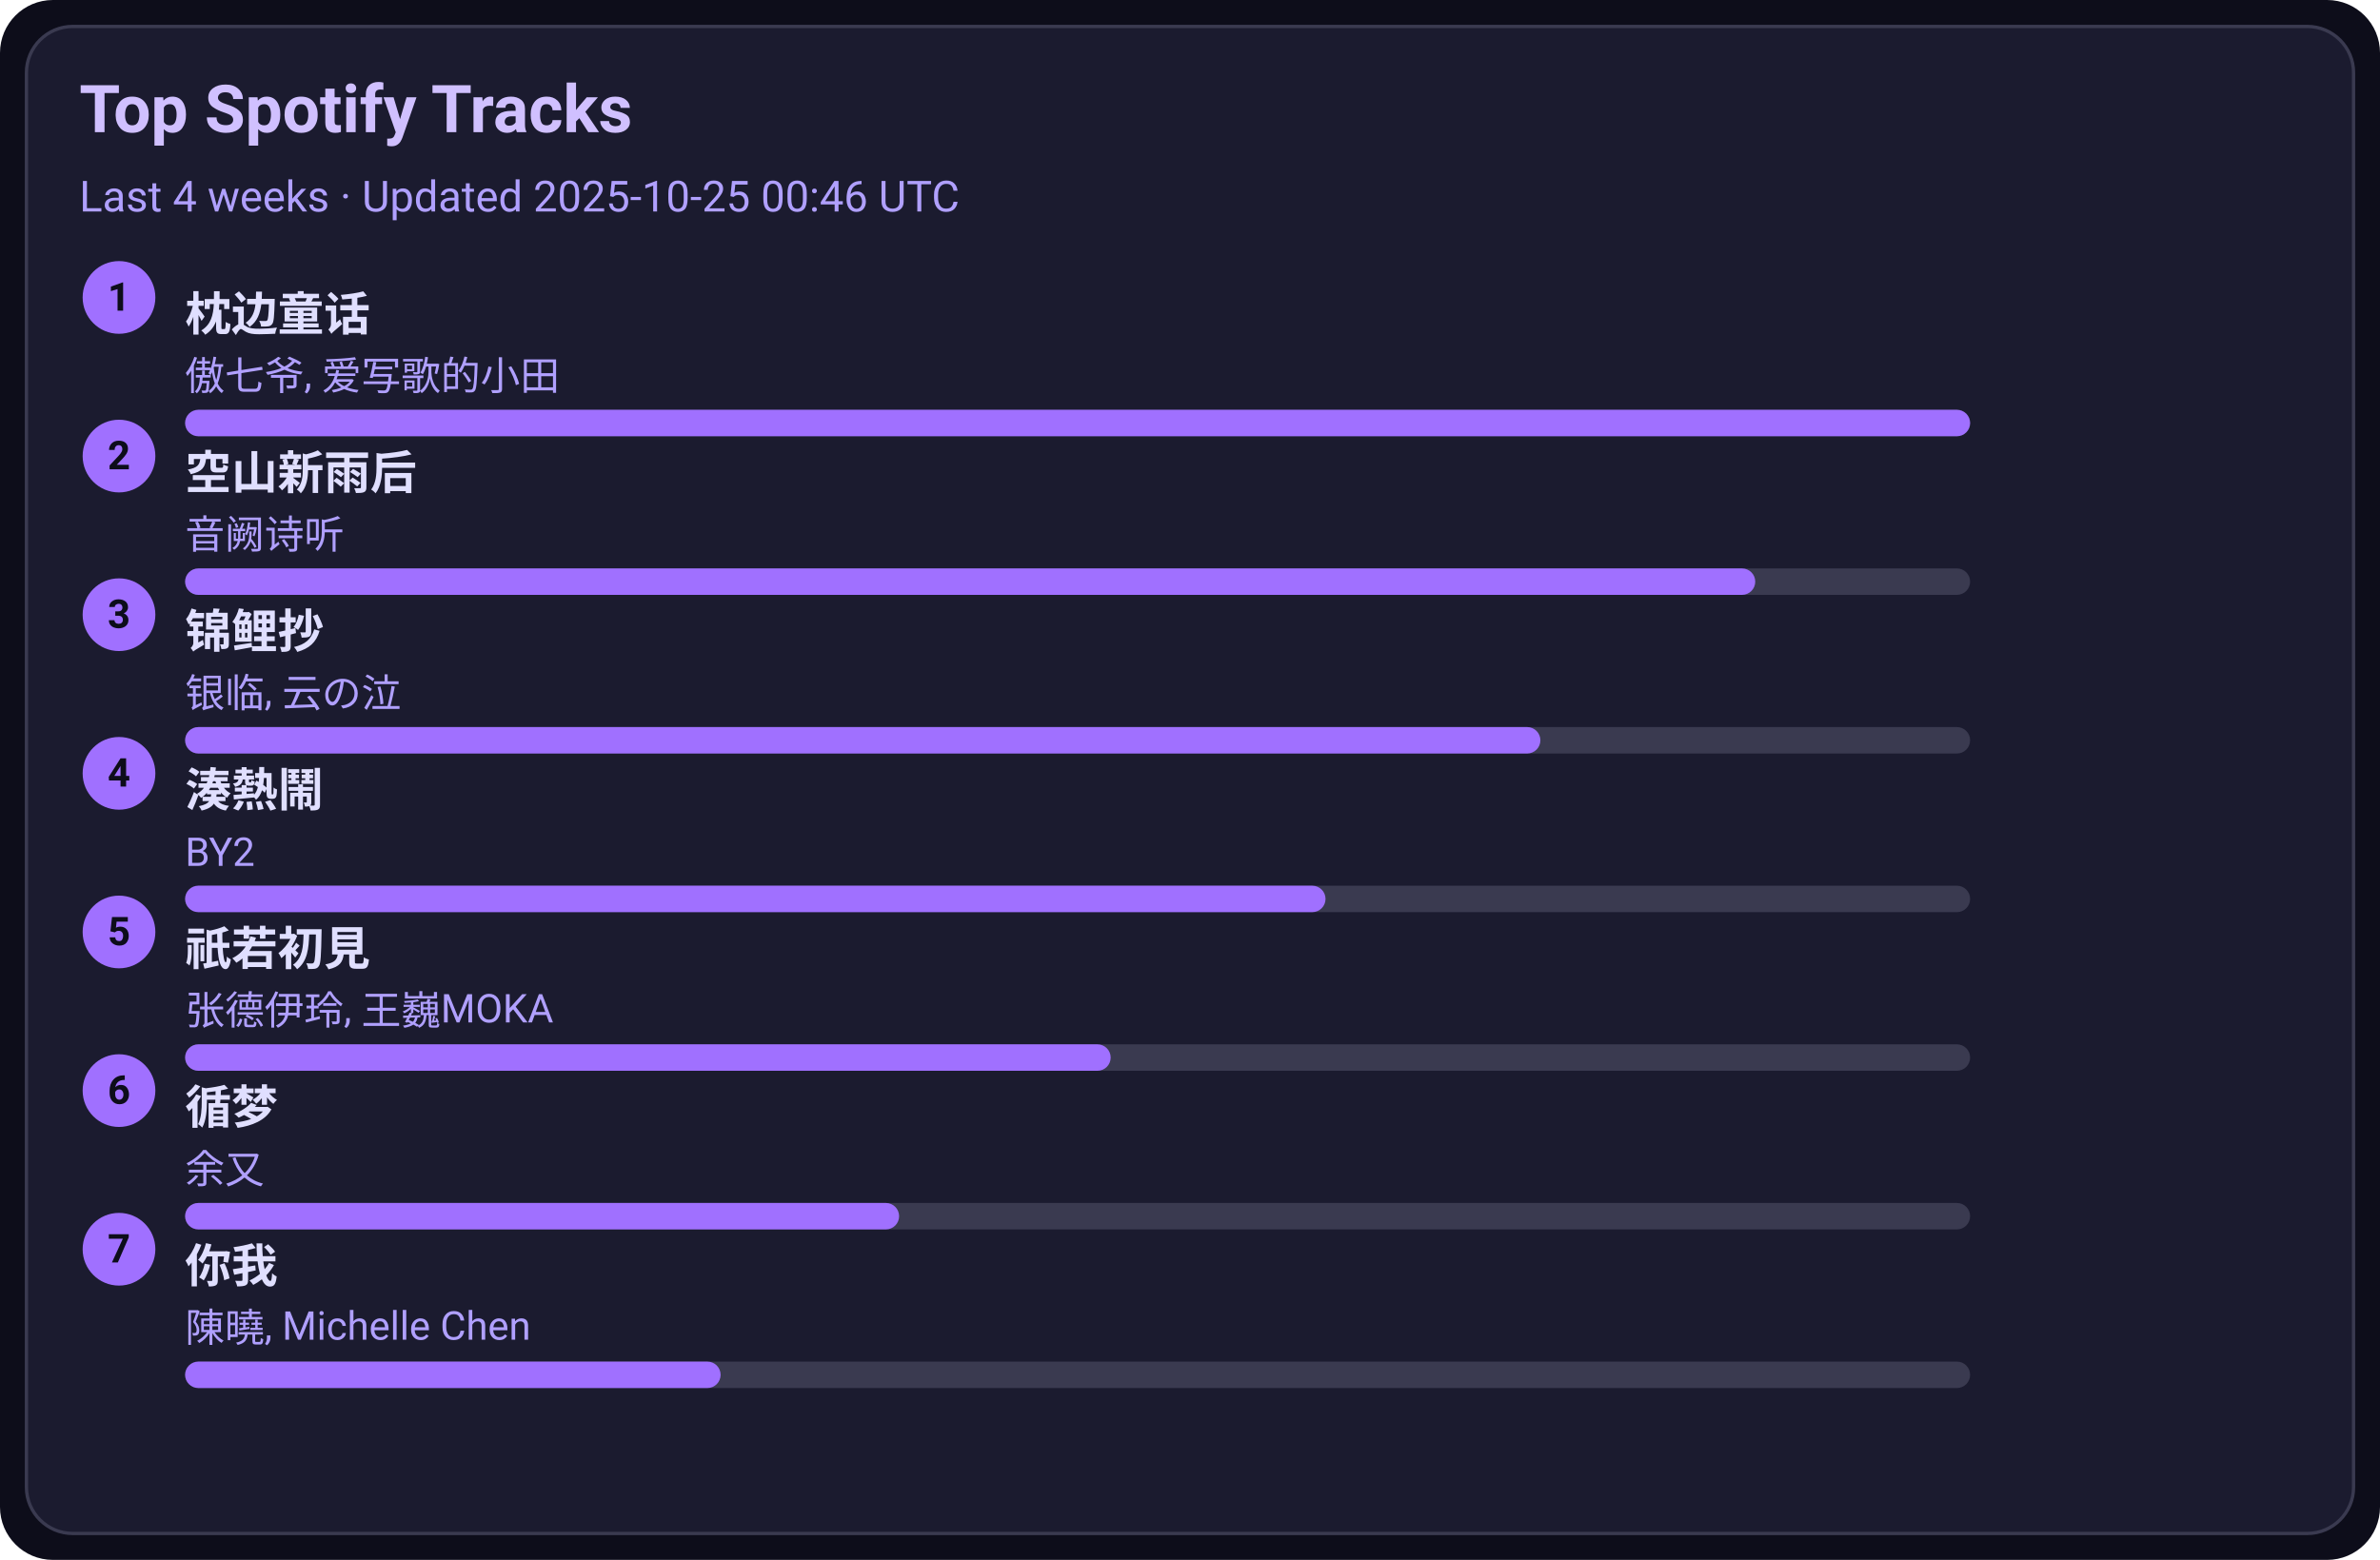
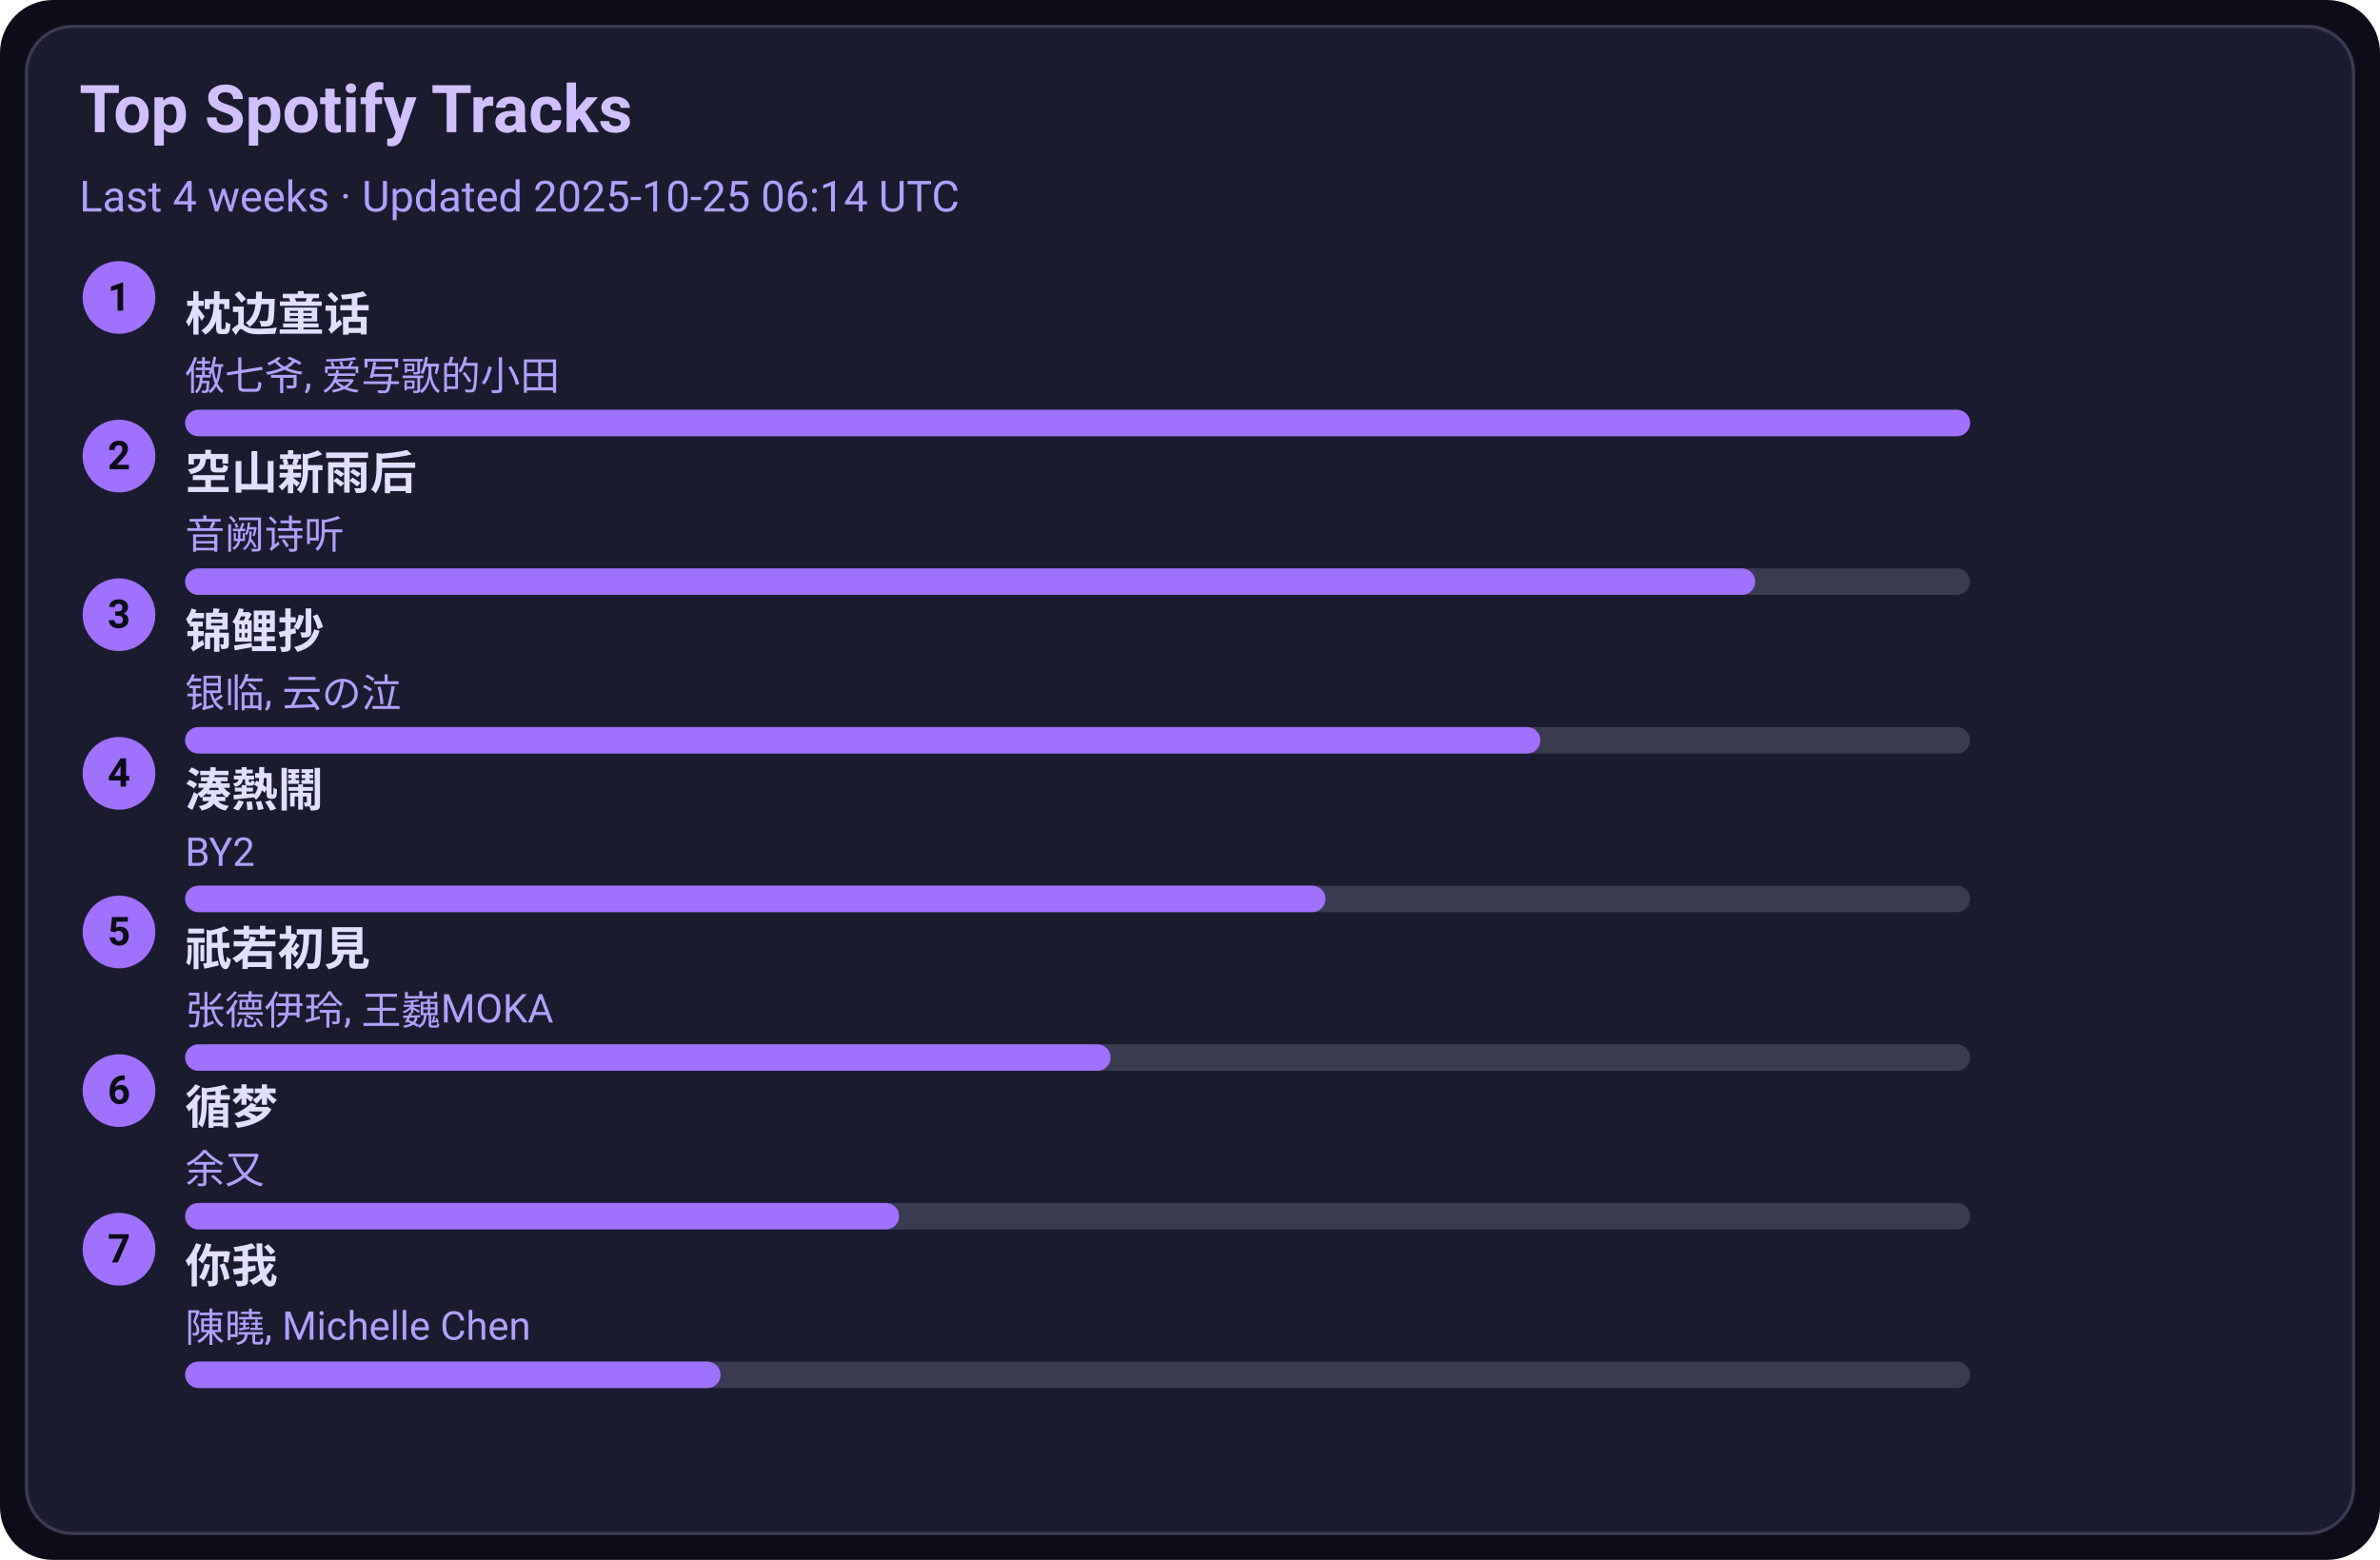
<svg xmlns="http://www.w3.org/2000/svg" width="720" height="472" viewBox="0 0 720 472">
  <style>text{font-family:-apple-system,BlinkMacSystemFont,Segoe UI,Roboto,Ubuntu,Helvetica Neue,Arial,Noto Sans,sans-serif}</style>
  <rect width="720" height="472" rx="16" fill="#0d0d1a" />
  <rect x="8" y="8" width="704" height="456" rx="14" fill="#1b1b2f" stroke="#3a3a50" />
  <text x="24" y="40" font-size="20" fill="#d0c0ff" font-weight="600">Top Spotify Tracks</text>
-   <text x="24" y="64" font-size="13" fill="#b0a0ff">Last 4 weeks · Updated 2025-10-25 00:46 UTC</text>
+   <text x="24" y="64" font-size="13" fill="#b0a0ff">Last 4 weeks · Updated 2025-10-25 06:14 UTC</text>
  <circle cx="36" cy="90" r="11" fill="#a070ff" />
  <text x="36" y="94" text-anchor="middle" font-size="12" fill="#0d0d1a" font-weight="700">1</text>
  <a href="https://open.spotify.com/track/3I8tlHNA9NM8dL0B23xGIY" target="_blank" rel="noopener noreferrer">
    <text x="56" y="100" font-size="14" fill="#e0dfff" font-weight="600">枕边童话</text>
  </a>
  <text x="56" y="118" font-size="12" fill="#b0a0ff">傲七爷, 爱写歌的小田</text>
  <rect x="56" y="124" width="540" height="8" rx="4" fill="#3a3a50" />
  <rect x="56" y="124" width="540" height="8" rx="4" fill="#a070ff" />
  <circle cx="36" cy="138" r="11" fill="#a070ff" />
  <text x="36" y="142" text-anchor="middle" font-size="12" fill="#0d0d1a" font-weight="700">2</text>
  <a href="https://open.spotify.com/track/7c1D58U8AIVOGlYzh5U6sk" target="_blank" rel="noopener noreferrer">
    <text x="56" y="148" font-size="14" fill="#e0dfff" font-weight="600">空山新雨后</text>
  </a>
  <text x="56" y="166" font-size="12" fill="#b0a0ff">音阙诗听</text>
  <rect x="56" y="172" width="540" height="8" rx="4" fill="#3a3a50" />
  <rect x="56" y="172" width="475" height="8" rx="4" fill="#a070ff" />
  <circle cx="36" cy="186" r="11" fill="#a070ff" />
  <text x="36" y="190" text-anchor="middle" font-size="12" fill="#0d0d1a" font-weight="700">3</text>
  <a href="https://open.spotify.com/track/1KBIv1xAf0VhKsHrZaTVKu" target="_blank" rel="noopener noreferrer">
    <text x="56" y="196" font-size="14" fill="#e0dfff" font-weight="600">锦鲤抄</text>
  </a>
  <text x="56" y="214" font-size="12" fill="#b0a0ff">银临, 云の泣</text>
  <rect x="56" y="220" width="540" height="8" rx="4" fill="#3a3a50" />
  <rect x="56" y="220" width="410" height="8" rx="4" fill="#a070ff" />
  <circle cx="36" cy="234" r="11" fill="#a070ff" />
  <text x="36" y="238" text-anchor="middle" font-size="12" fill="#0d0d1a" font-weight="700">4</text>
  <a href="https://open.spotify.com/track/2Qhxww2DKuv7gfvZkkR0wa" target="_blank" rel="noopener noreferrer">
    <text x="56" y="244" font-size="14" fill="#e0dfff" font-weight="600">湊熱鬧</text>
  </a>
  <text x="56" y="262" font-size="12" fill="#b0a0ff">BY2</text>
  <rect x="56" y="268" width="540" height="8" rx="4" fill="#3a3a50" />
  <rect x="56" y="268" width="345" height="8" rx="4" fill="#a070ff" />
  <circle cx="36" cy="282" r="11" fill="#a070ff" />
  <text x="36" y="286" text-anchor="middle" font-size="12" fill="#0d0d1a" font-weight="700">5</text>
  <a href="https://open.spotify.com/track/5X4U0jJr9H4oOoXTpiVkyA" target="_blank" rel="noopener noreferrer">
    <text x="56" y="292" font-size="14" fill="#e0dfff" font-weight="600">祇若初見</text>
  </a>
  <text x="56" y="310" font-size="12" fill="#b0a0ff">张德伊玲, 王巍MOKA</text>
  <rect x="56" y="316" width="540" height="8" rx="4" fill="#3a3a50" />
  <rect x="56" y="316" width="280" height="8" rx="4" fill="#a070ff" />
  <circle cx="36" cy="330" r="11" fill="#a070ff" />
  <text x="36" y="334" text-anchor="middle" font-size="12" fill="#0d0d1a" font-weight="700">6</text>
  <a href="https://open.spotify.com/track/3T6lSzn482CcBelHE1f015" target="_blank" rel="noopener noreferrer">
    <text x="56" y="340" font-size="14" fill="#e0dfff" font-weight="600">循梦</text>
  </a>
  <text x="56" y="358" font-size="12" fill="#b0a0ff">余又</text>
  <rect x="56" y="364" width="540" height="8" rx="4" fill="#3a3a50" />
  <rect x="56" y="364" width="216" height="8" rx="4" fill="#a070ff" />
  <circle cx="36" cy="378" r="11" fill="#a070ff" />
  <text x="36" y="382" text-anchor="middle" font-size="12" fill="#0d0d1a" font-weight="700">7</text>
  <a href="https://open.spotify.com/track/0YXeimRwlOEUAzrxNHkgRO" target="_blank" rel="noopener noreferrer">
    <text x="56" y="388" font-size="14" fill="#e0dfff" font-weight="600">你我</text>
  </a>
  <text x="56" y="406" font-size="12" fill="#b0a0ff">陳曉, Michelle Chen</text>
  <rect x="56" y="412" width="540" height="8" rx="4" fill="#3a3a50" />
  <rect x="56" y="412" width="162" height="8" rx="4" fill="#a070ff" />
</svg>
